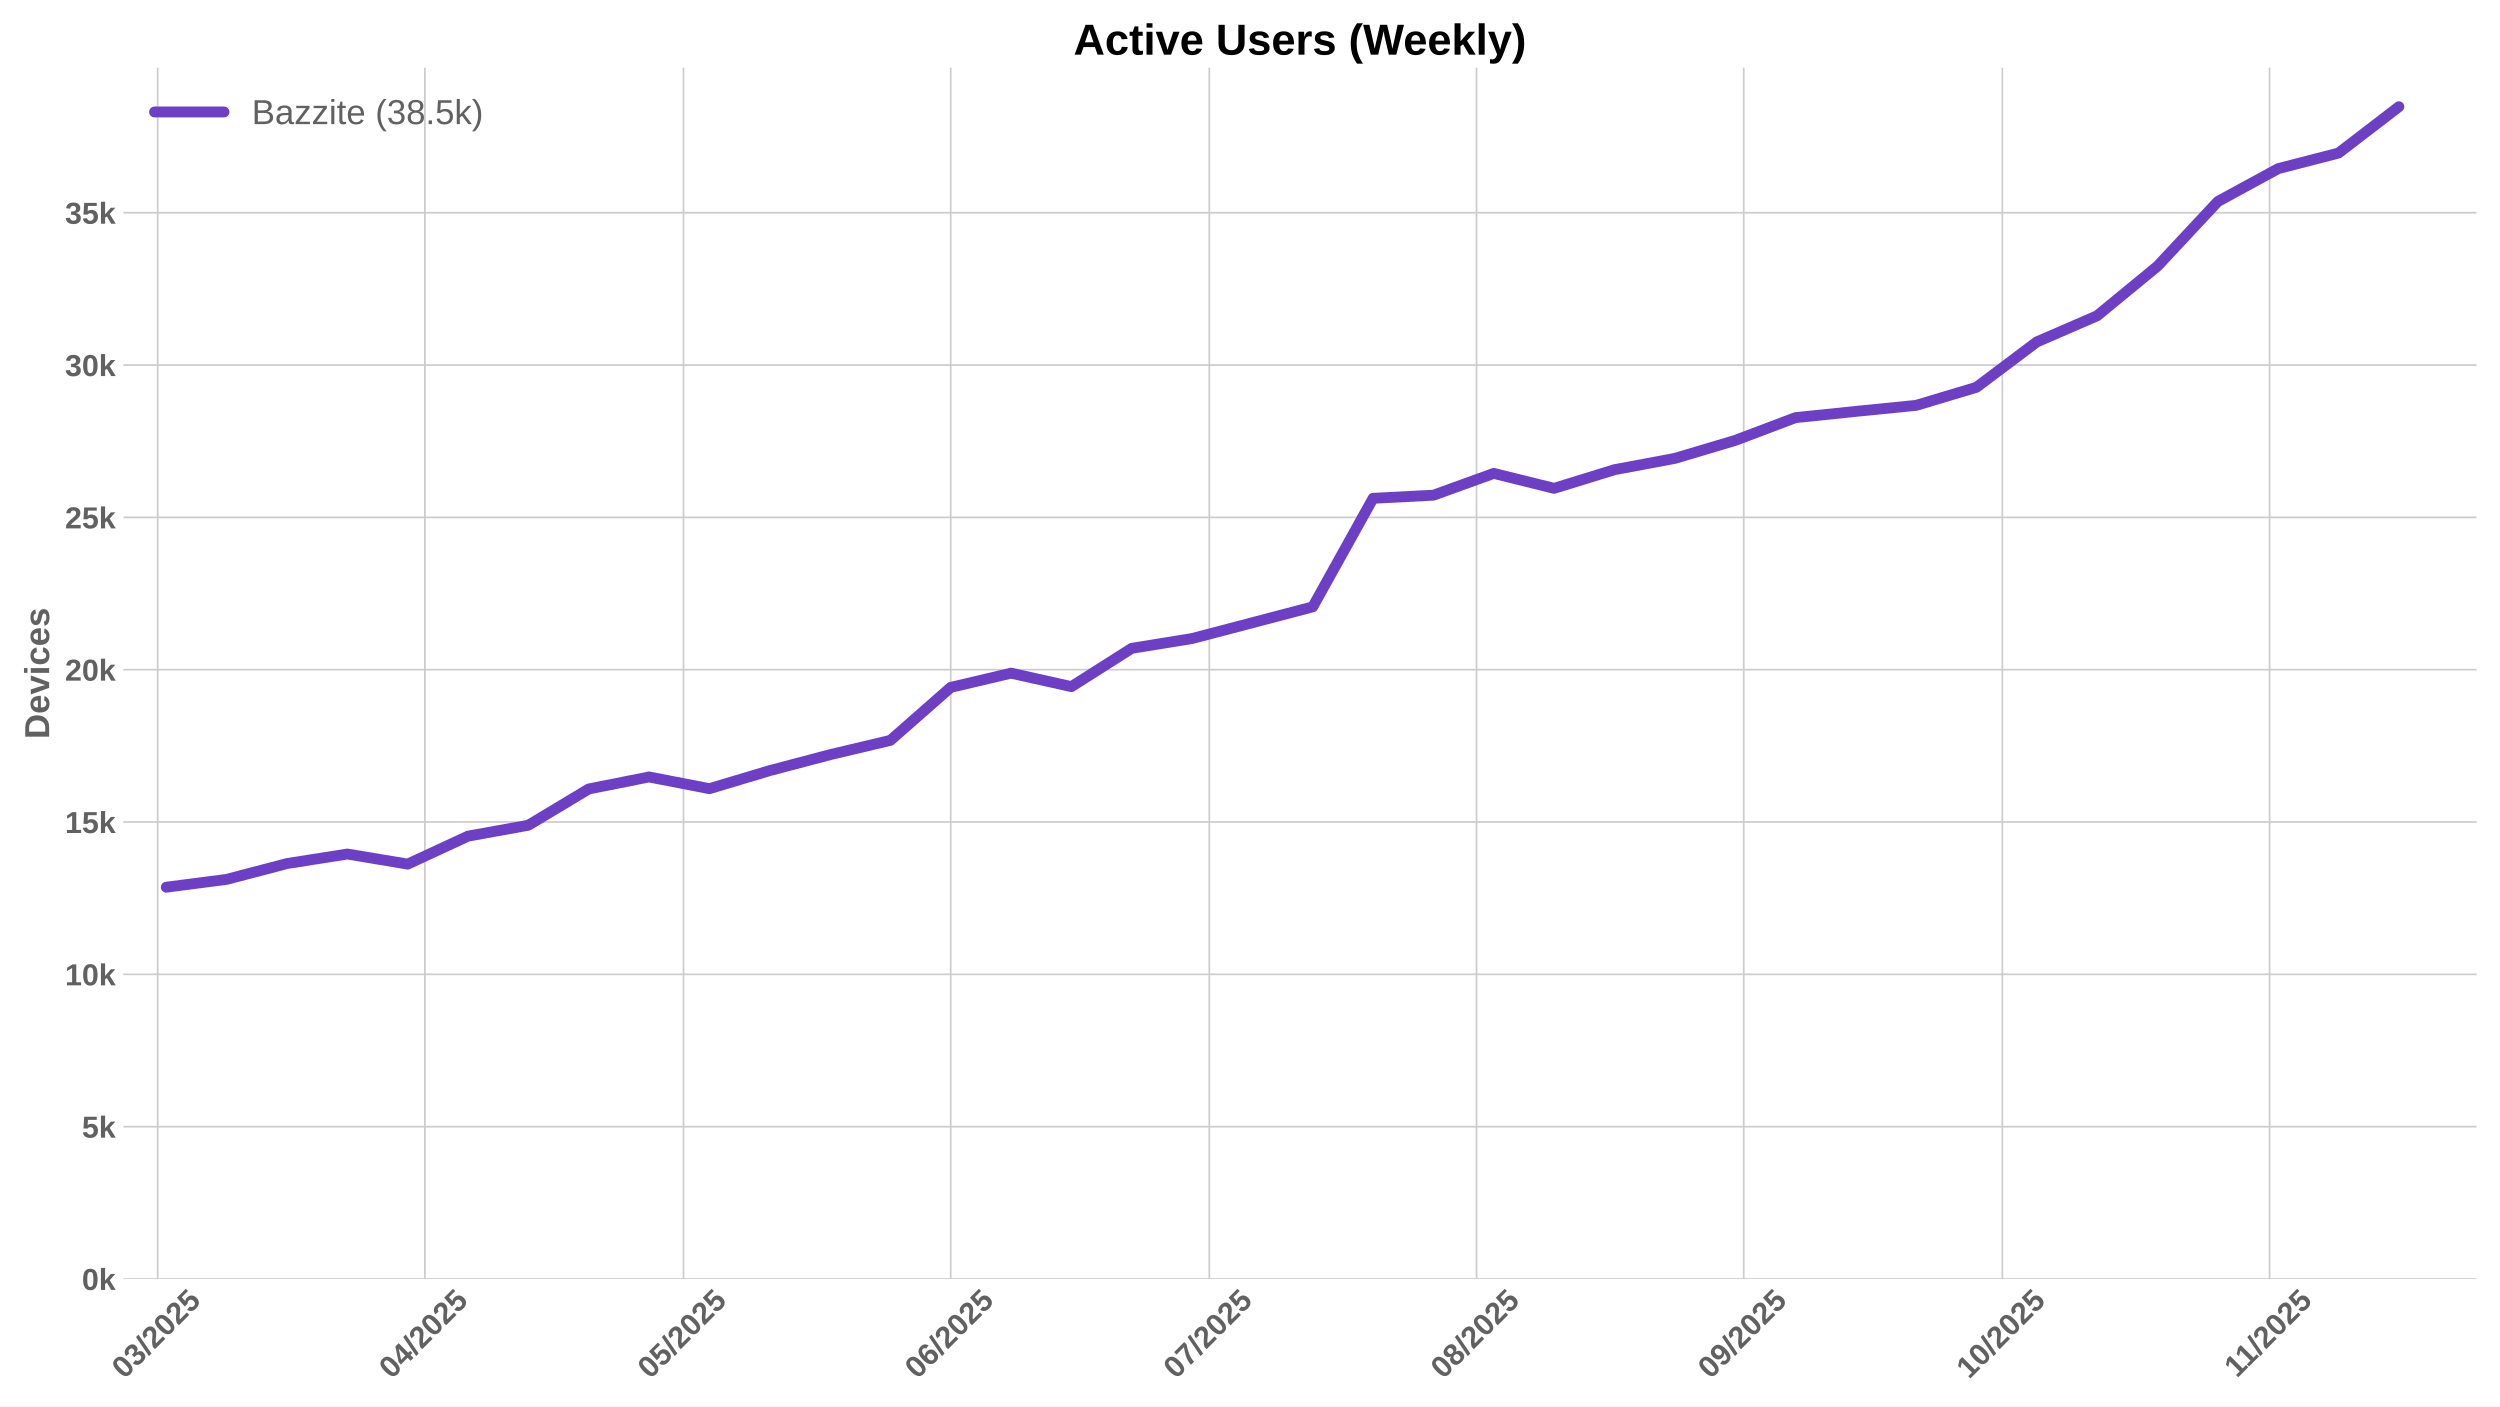
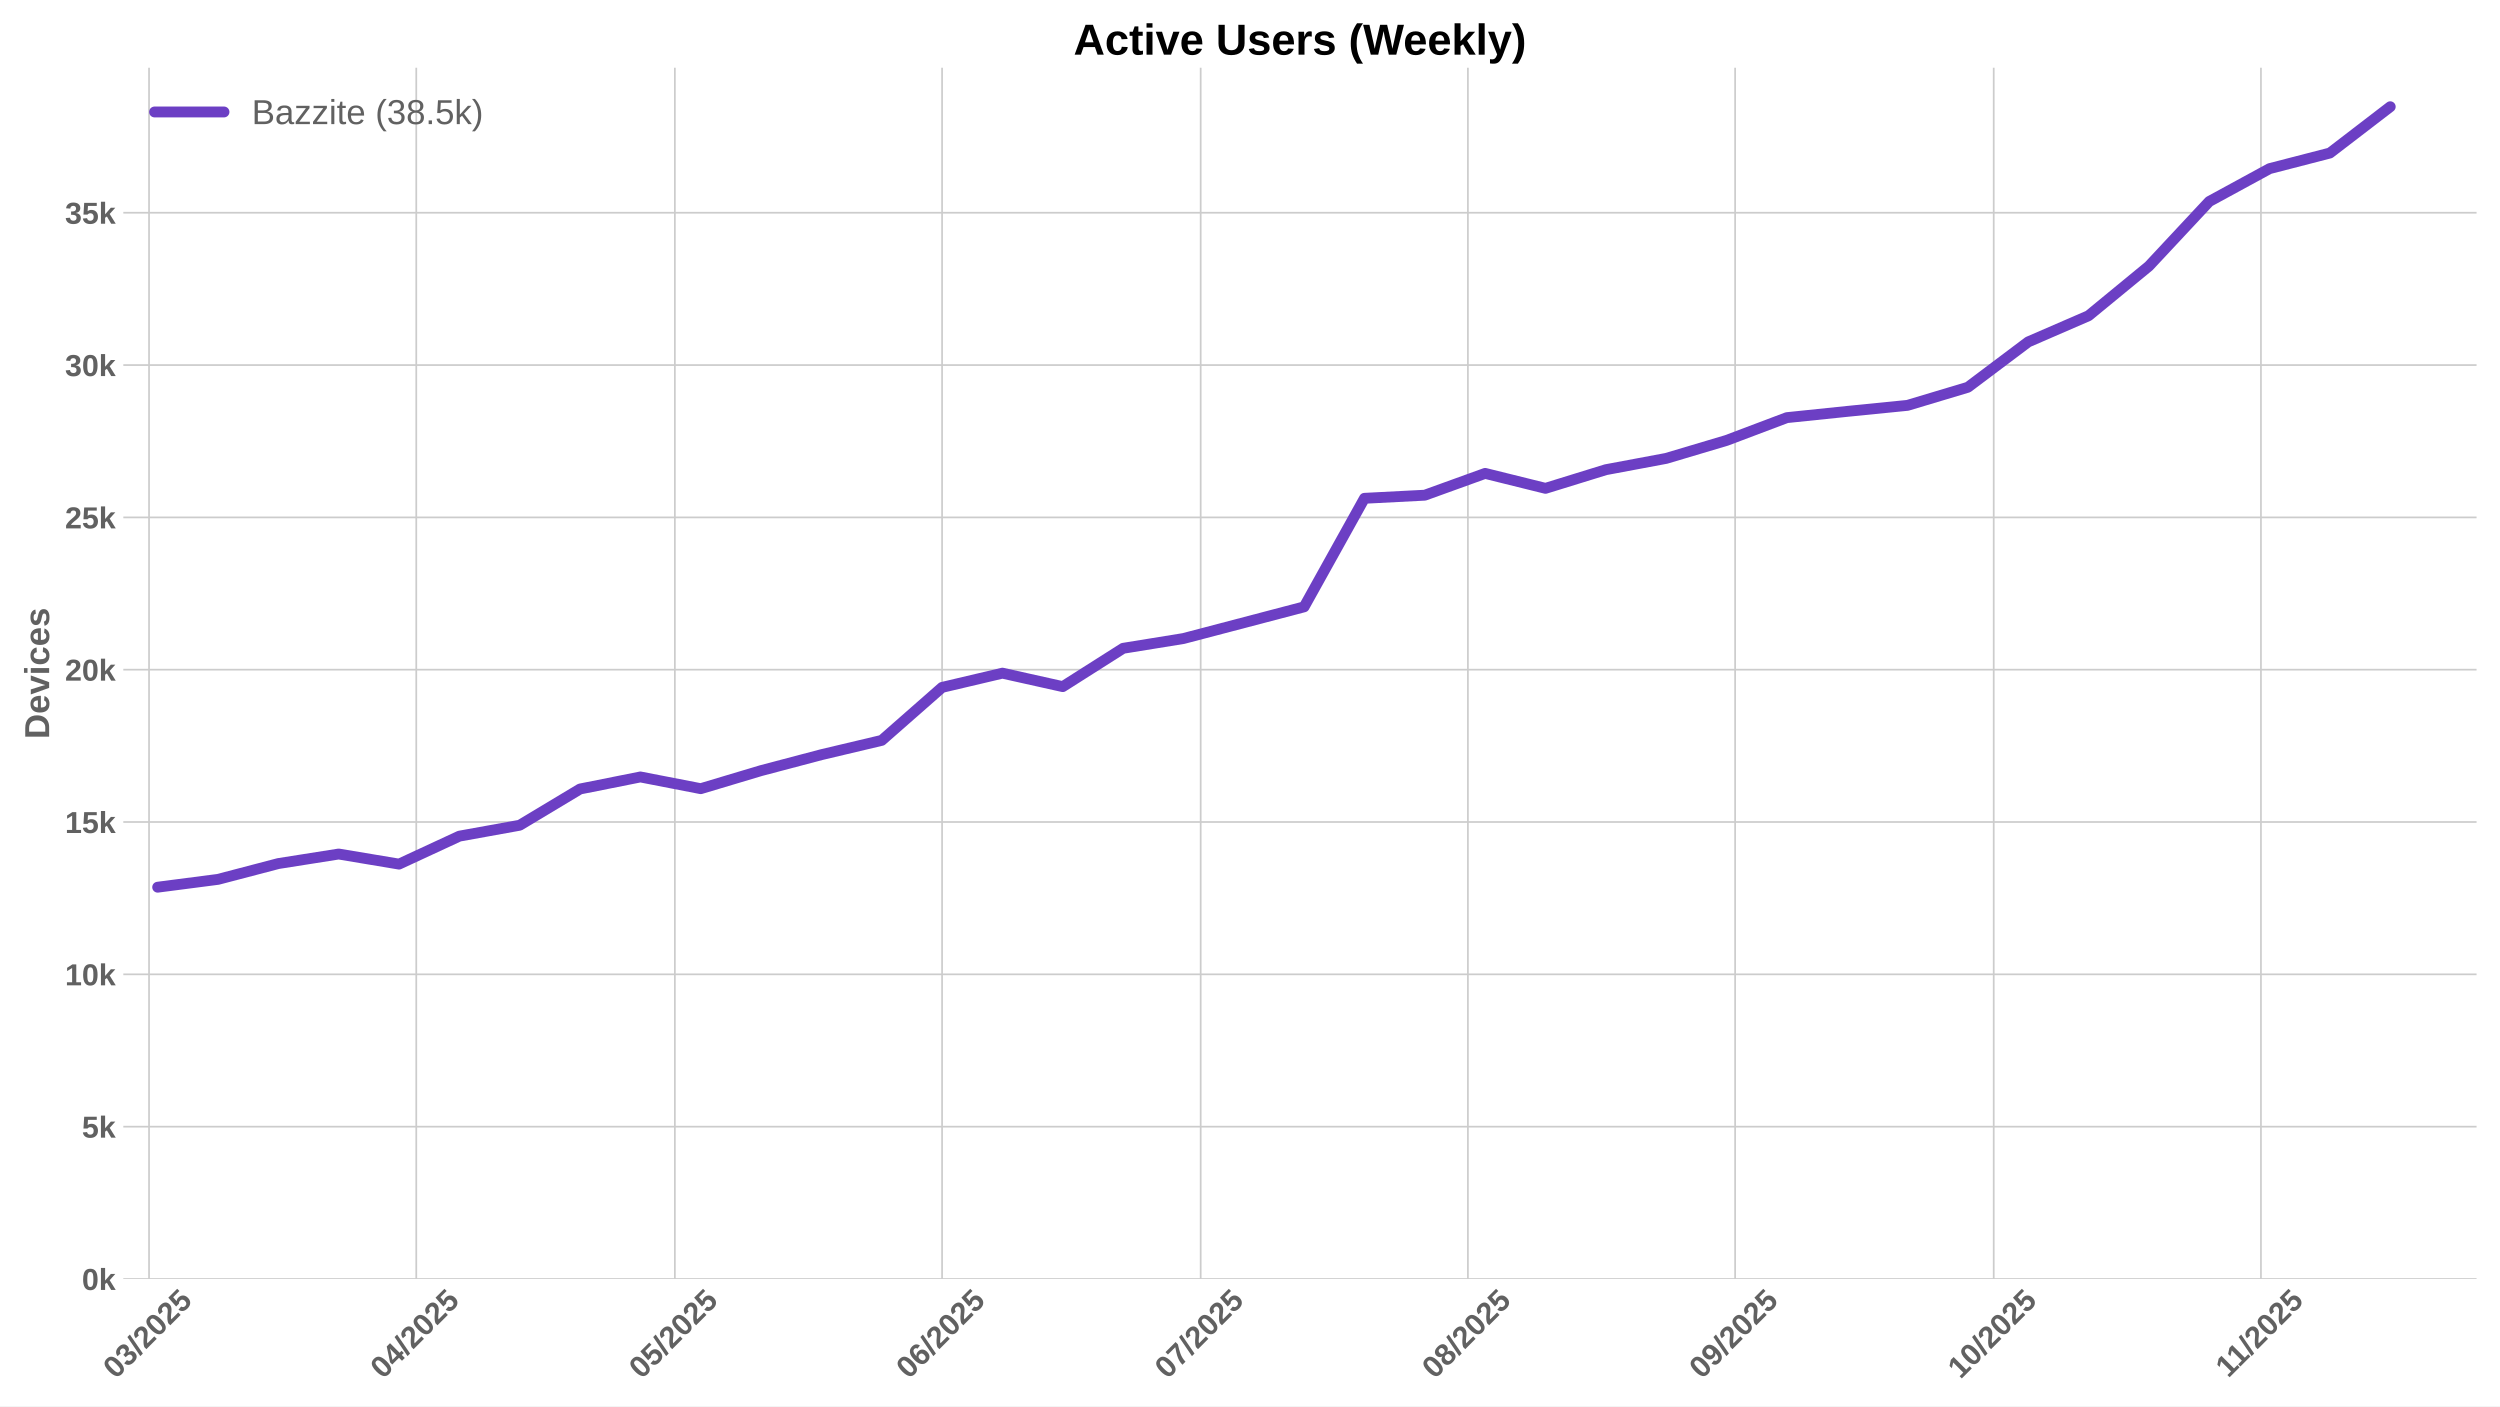
<svg xmlns="http://www.w3.org/2000/svg" xmlns:xlink="http://www.w3.org/1999/xlink" width="1152pt" height="648pt" viewBox="0 0 1152 648" version="1.1">
  <defs>
    <style type="text/css">*{stroke-linejoin: round; stroke-linecap: butt}</style>
  </defs>
  <g id="figure_1">
    <g id="patch_1">
      <path d="M 0 648  L 1152 648  L 1152 0  L 0 0  z " style="fill: #ffffff" />
    </g>
    <g id="axes_1">
      <g id="patch_2">
        <path d="M 56.82 589.343  L 1141.2 589.343  L 1141.2 31.2  L 56.82 31.2  z " style="fill: #ffffff" />
      </g>
      <g id="matplotlib.axis_1">
        <g id="xtick_1">
          <g id="line2d_1">
-             <path d="M 72.655 589.343  L 72.655 31.2  " clip-path="url(#pc79df0e6e6)" style="fill: none; stroke: #cccccc; stroke-width: 0.8; stroke-linecap: round" />
+             <path d="M 68.679 589.343  L 68.679 31.2  " clip-path="url(#pa30b8311ef)" style="fill: none; stroke: #cccccc; stroke-width: 0.8; stroke-linecap: round" />
          </g>
          <g id="line2d_2" />
          <g id="text_1">
-             <g style="fill: #616161" transform="translate(57.3246 635.7977) rotate(-45) scale(0.14 -0.14)">
+             <g style="fill: #616161" transform="translate(53.34872 635.7977) rotate(-45) scale(0.14 -0.14)">
              <defs>
                <path id="LiberationSans-Bold-30" d="M 3297 2203  Q 3297 1088 2914 512  Q 2531 -63 1766 -63  Q 253 -63 253 2203  Q 253 2994 418 3494  Q 584 3994 915 4231  Q 1247 4469 1791 4469  Q 2572 4469 2934 3903  Q 3297 3338 3297 2203  z M 2416 2203  Q 2416 2813 2356 3150  Q 2297 3488 2165 3634  Q 2034 3781 1784 3781  Q 1519 3781 1383 3632  Q 1247 3484 1189 3148  Q 1131 2813 1131 2203  Q 1131 1600 1192 1261  Q 1253 922 1386 775  Q 1519 628 1772 628  Q 2022 628 2158 783  Q 2294 938 2355 1278  Q 2416 1619 2416 2203  z " transform="scale(0.015625)" />
                <path id="LiberationSans-Bold-33" d="M 3328 1222  Q 3328 603 2922 265  Q 2516 -72 1766 -72  Q 1056 -72 637 254  Q 219 581 147 1197  L 1041 1275  Q 1125 641 1763 641  Q 2078 641 2253 797  Q 2428 953 2428 1275  Q 2428 1569 2215 1725  Q 2003 1881 1584 1881  L 1278 1881  L 1278 2591  L 1566 2591  Q 1944 2591 2134 2745  Q 2325 2900 2325 3188  Q 2325 3459 2173 3614  Q 2022 3769 1731 3769  Q 1459 3769 1292 3619  Q 1125 3469 1100 3194  L 222 3256  Q 291 3825 694 4147  Q 1097 4469 1747 4469  Q 2438 4469 2827 4158  Q 3216 3847 3216 3297  Q 3216 2884 2973 2618  Q 2731 2353 2275 2266  L 2275 2253  Q 2781 2194 3054 1920  Q 3328 1647 3328 1222  z " transform="scale(0.015625)" />
                <path id="LiberationSans-Bold-2f" d="M 63 -128  L 972 4638  L 1716 4638  L 822 -128  L 63 -128  z " transform="scale(0.015625)" />
                <path id="LiberationSans-Bold-32" d="M 222 0  L 222 609  Q 394 988 711 1347  Q 1028 1706 1509 2097  Q 1972 2472 2158 2715  Q 2344 2959 2344 3194  Q 2344 3769 1766 3769  Q 1484 3769 1336 3617  Q 1188 3466 1144 3163  L 259 3213  Q 334 3825 717 4147  Q 1100 4469 1759 4469  Q 2472 4469 2853 4144  Q 3234 3819 3234 3231  Q 3234 2922 3112 2672  Q 2991 2422 2800 2211  Q 2609 2000 2376 1815  Q 2144 1631 1925 1456  Q 1706 1281 1526 1103  Q 1347 925 1259 722  L 3303 722  L 3303 0  L 222 0  z " transform="scale(0.015625)" />
                <path id="LiberationSans-Bold-35" d="M 3381 1466  Q 3381 766 2945 351  Q 2509 -63 1750 -63  Q 1088 -63 689 235  Q 291 534 197 1100  L 1075 1172  Q 1144 891 1319 762  Q 1494 634 1759 634  Q 2088 634 2283 843  Q 2478 1053 2478 1447  Q 2478 1794 2293 2001  Q 2109 2209 1778 2209  Q 1413 2209 1181 1925  L 325 1925  L 478 4403  L 3125 4403  L 3125 3750  L 1275 3750  L 1203 2638  Q 1522 2919 2000 2919  Q 2628 2919 3004 2528  Q 3381 2138 3381 1466  z " transform="scale(0.015625)" />
              </defs>
              <use xlink:href="#LiberationSans-Bold-30" />
              <use xlink:href="#LiberationSans-Bold-33" transform="translate(55.61523 0)" />
              <use xlink:href="#LiberationSans-Bold-2f" transform="translate(111.2305 0)" />
              <use xlink:href="#LiberationSans-Bold-32" transform="translate(139.0137 0)" />
              <use xlink:href="#LiberationSans-Bold-30" transform="translate(194.6289 0)" />
              <use xlink:href="#LiberationSans-Bold-32" transform="translate(250.2441 0)" />
              <use xlink:href="#LiberationSans-Bold-35" transform="translate(305.8594 0)" />
            </g>
          </g>
        </g>
        <g id="xtick_2">
          <g id="line2d_3">
-             <path d="M 195.79 589.343  L 195.79 31.2  " clip-path="url(#pc79df0e6e6)" style="fill: none; stroke: #cccccc; stroke-width: 0.8; stroke-linecap: round" />
+             <path d="M 191.814 589.343  L 191.814 31.2  " clip-path="url(#pa30b8311ef)" style="fill: none; stroke: #cccccc; stroke-width: 0.8; stroke-linecap: round" />
          </g>
          <g id="line2d_4" />
          <g id="text_2">
-             <g style="fill: #616161" transform="translate(180.4593 635.7977) rotate(-45) scale(0.14 -0.14)">
+             <g style="fill: #616161" transform="translate(176.4834 635.7977) rotate(-45) scale(0.14 -0.14)">
              <defs>
                <path id="LiberationSans-Bold-34" d="M 2938 897  L 2938 0  L 2100 0  L 2100 897  L 97 897  L 97 1556  L 1956 4403  L 2938 4403  L 2938 1550  L 3525 1550  L 3525 897  L 2938 897  z M 2100 2991  Q 2100 3159 2111 3356  Q 2122 3553 2128 3609  Q 2047 3434 1834 3103  L 813 1550  L 2100 1550  L 2100 2991  z " transform="scale(0.015625)" />
              </defs>
              <use xlink:href="#LiberationSans-Bold-30" />
              <use xlink:href="#LiberationSans-Bold-34" transform="translate(55.61523 0)" />
              <use xlink:href="#LiberationSans-Bold-2f" transform="translate(111.2305 0)" />
              <use xlink:href="#LiberationSans-Bold-32" transform="translate(139.0137 0)" />
              <use xlink:href="#LiberationSans-Bold-30" transform="translate(194.6289 0)" />
              <use xlink:href="#LiberationSans-Bold-32" transform="translate(250.2441 0)" />
              <use xlink:href="#LiberationSans-Bold-35" transform="translate(305.8594 0)" />
            </g>
          </g>
        </g>
        <g id="xtick_3">
          <g id="line2d_5">
-             <path d="M 314.952 589.343  L 314.952 31.2  " clip-path="url(#pc79df0e6e6)" style="fill: none; stroke: #cccccc; stroke-width: 0.8; stroke-linecap: round" />
+             <path d="M 310.976 589.343  L 310.976 31.2  " clip-path="url(#pa30b8311ef)" style="fill: none; stroke: #cccccc; stroke-width: 0.8; stroke-linecap: round" />
          </g>
          <g id="line2d_6" />
          <g id="text_3">
-             <g style="fill: #616161" transform="translate(299.622 635.7977) rotate(-45) scale(0.14 -0.14)">
+             <g style="fill: #616161" transform="translate(295.6461 635.7977) rotate(-45) scale(0.14 -0.14)">
              <use xlink:href="#LiberationSans-Bold-30" />
              <use xlink:href="#LiberationSans-Bold-35" transform="translate(55.61523 0)" />
              <use xlink:href="#LiberationSans-Bold-2f" transform="translate(111.2305 0)" />
              <use xlink:href="#LiberationSans-Bold-32" transform="translate(139.0137 0)" />
              <use xlink:href="#LiberationSans-Bold-30" transform="translate(194.6289 0)" />
              <use xlink:href="#LiberationSans-Bold-32" transform="translate(250.2441 0)" />
              <use xlink:href="#LiberationSans-Bold-35" transform="translate(305.8594 0)" />
            </g>
          </g>
        </g>
        <g id="xtick_4">
          <g id="line2d_7">
-             <path d="M 438.087 589.343  L 438.087 31.2  " clip-path="url(#pc79df0e6e6)" style="fill: none; stroke: #cccccc; stroke-width: 0.8; stroke-linecap: round" />
+             <path d="M 434.111 589.343  L 434.111 31.2  " clip-path="url(#pa30b8311ef)" style="fill: none; stroke: #cccccc; stroke-width: 0.8; stroke-linecap: round" />
          </g>
          <g id="line2d_8" />
          <g id="text_4">
-             <g style="fill: #616161" transform="translate(422.7567 635.7977) rotate(-45) scale(0.14 -0.14)">
+             <g style="fill: #616161" transform="translate(418.7808 635.7977) rotate(-45) scale(0.14 -0.14)">
              <defs>
                <path id="LiberationSans-Bold-36" d="M 3328 1441  Q 3328 738 2934 337  Q 2541 -63 1847 -63  Q 1069 -63 651 482  Q 234 1028 234 2100  Q 234 3278 657 3873  Q 1081 4469 1869 4469  Q 2428 4469 2751 4222  Q 3075 3975 3209 3456  L 2381 3341  Q 2263 3775 1850 3775  Q 1497 3775 1295 3422  Q 1094 3069 1094 2350  Q 1234 2584 1484 2709  Q 1734 2834 2050 2834  Q 2641 2834 2984 2459  Q 3328 2084 3328 1441  z M 2447 1416  Q 2447 1791 2273 1989  Q 2100 2188 1797 2188  Q 1506 2188 1331 2002  Q 1156 1816 1156 1509  Q 1156 1125 1339 873  Q 1522 622 1819 622  Q 2116 622 2281 833  Q 2447 1044 2447 1416  z " transform="scale(0.015625)" />
              </defs>
              <use xlink:href="#LiberationSans-Bold-30" />
              <use xlink:href="#LiberationSans-Bold-36" transform="translate(55.61523 0)" />
              <use xlink:href="#LiberationSans-Bold-2f" transform="translate(111.2305 0)" />
              <use xlink:href="#LiberationSans-Bold-32" transform="translate(139.0137 0)" />
              <use xlink:href="#LiberationSans-Bold-30" transform="translate(194.6289 0)" />
              <use xlink:href="#LiberationSans-Bold-32" transform="translate(250.2441 0)" />
              <use xlink:href="#LiberationSans-Bold-35" transform="translate(305.8594 0)" />
            </g>
          </g>
        </g>
        <g id="xtick_5">
          <g id="line2d_9">
-             <path d="M 557.25 589.343  L 557.25 31.2  " clip-path="url(#pc79df0e6e6)" style="fill: none; stroke: #cccccc; stroke-width: 0.8; stroke-linecap: round" />
+             <path d="M 553.274 589.343  L 553.274 31.2  " clip-path="url(#pa30b8311ef)" style="fill: none; stroke: #cccccc; stroke-width: 0.8; stroke-linecap: round" />
          </g>
          <g id="line2d_10" />
          <g id="text_5">
-             <g style="fill: #616161" transform="translate(541.9193 635.7977) rotate(-45) scale(0.14 -0.14)">
+             <g style="fill: #616161" transform="translate(537.9434 635.7977) rotate(-45) scale(0.14 -0.14)">
              <defs>
                <path id="LiberationSans-Bold-37" d="M 3278 3706  Q 2981 3238 2717 2797  Q 2453 2356 2256 1911  Q 2059 1466 1945 995  Q 1831 525 1831 0  L 916 0  Q 916 550 1059 1064  Q 1203 1578 1475 2111  Q 1747 2644 2463 3681  L 275 3681  L 275 4403  L 3278 4403  L 3278 3706  z " transform="scale(0.015625)" />
              </defs>
              <use xlink:href="#LiberationSans-Bold-30" />
              <use xlink:href="#LiberationSans-Bold-37" transform="translate(55.61523 0)" />
              <use xlink:href="#LiberationSans-Bold-2f" transform="translate(111.2305 0)" />
              <use xlink:href="#LiberationSans-Bold-32" transform="translate(139.0137 0)" />
              <use xlink:href="#LiberationSans-Bold-30" transform="translate(194.6289 0)" />
              <use xlink:href="#LiberationSans-Bold-32" transform="translate(250.2441 0)" />
              <use xlink:href="#LiberationSans-Bold-35" transform="translate(305.8594 0)" />
            </g>
          </g>
        </g>
        <g id="xtick_6">
          <g id="line2d_11">
-             <path d="M 680.384 589.343  L 680.384 31.2  " clip-path="url(#pc79df0e6e6)" style="fill: none; stroke: #cccccc; stroke-width: 0.8; stroke-linecap: round" />
+             <path d="M 676.408 589.343  L 676.408 31.2  " clip-path="url(#pa30b8311ef)" style="fill: none; stroke: #cccccc; stroke-width: 0.8; stroke-linecap: round" />
          </g>
          <g id="line2d_12" />
          <g id="text_6">
-             <g style="fill: #616161" transform="translate(665.054 635.7977) rotate(-45) scale(0.14 -0.14)">
+             <g style="fill: #616161" transform="translate(661.0782 635.7977) rotate(-45) scale(0.14 -0.14)">
              <defs>
                <path id="LiberationSans-Bold-38" d="M 3363 1241  Q 3363 622 2953 279  Q 2544 -63 1784 -63  Q 1031 -63 617 278  Q 203 619 203 1234  Q 203 1656 447 1945  Q 691 2234 1100 2303  L 1100 2316  Q 744 2394 525 2669  Q 306 2944 306 3303  Q 306 3844 689 4156  Q 1072 4469 1772 4469  Q 2488 4469 2870 4164  Q 3253 3859 3253 3297  Q 3253 2938 3036 2666  Q 2819 2394 2453 2322  L 2453 2309  Q 2878 2241 3120 1961  Q 3363 1681 3363 1241  z M 2350 3250  Q 2350 3563 2206 3708  Q 2063 3853 1772 3853  Q 1203 3853 1203 3250  Q 1203 2619 1778 2619  Q 2066 2619 2208 2766  Q 2350 2913 2350 3250  z M 2453 1313  Q 2453 2003 1766 2003  Q 1447 2003 1276 1822  Q 1106 1641 1106 1300  Q 1106 913 1275 734  Q 1444 556 1791 556  Q 2131 556 2292 734  Q 2453 913 2453 1313  z " transform="scale(0.015625)" />
              </defs>
              <use xlink:href="#LiberationSans-Bold-30" />
              <use xlink:href="#LiberationSans-Bold-38" transform="translate(55.61523 0)" />
              <use xlink:href="#LiberationSans-Bold-2f" transform="translate(111.2305 0)" />
              <use xlink:href="#LiberationSans-Bold-32" transform="translate(139.0137 0)" />
              <use xlink:href="#LiberationSans-Bold-30" transform="translate(194.6289 0)" />
              <use xlink:href="#LiberationSans-Bold-32" transform="translate(250.2441 0)" />
              <use xlink:href="#LiberationSans-Bold-35" transform="translate(305.8594 0)" />
            </g>
          </g>
        </g>
        <g id="xtick_7">
          <g id="line2d_13">
-             <path d="M 803.519 589.343  L 803.519 31.2  " clip-path="url(#pc79df0e6e6)" style="fill: none; stroke: #cccccc; stroke-width: 0.8; stroke-linecap: round" />
+             <path d="M 799.543 589.343  L 799.543 31.2  " clip-path="url(#pa30b8311ef)" style="fill: none; stroke: #cccccc; stroke-width: 0.8; stroke-linecap: round" />
          </g>
          <g id="line2d_14" />
          <g id="text_7">
-             <g style="fill: #616161" transform="translate(788.1888 635.7977) rotate(-45) scale(0.14 -0.14)">
+             <g style="fill: #616161" transform="translate(784.2129 635.7977) rotate(-45) scale(0.14 -0.14)">
              <defs>
                <path id="LiberationSans-Bold-39" d="M 3322 2272  Q 3322 1100 2894 518  Q 2466 -63 1678 -63  Q 1097 -63 767 185  Q 438 434 300 972  L 1125 1088  Q 1247 628 1688 628  Q 2056 628 2254 981  Q 2453 1334 2459 2028  Q 2341 1794 2070 1661  Q 1800 1528 1488 1528  Q 906 1528 564 1923  Q 222 2319 222 2994  Q 222 3688 623 4078  Q 1025 4469 1759 4469  Q 2550 4469 2936 3920  Q 3322 3372 3322 2272  z M 2394 2888  Q 2394 3297 2214 3539  Q 2034 3781 1738 3781  Q 1447 3781 1280 3570  Q 1113 3359 1113 2988  Q 1113 2622 1278 2401  Q 1444 2181 1741 2181  Q 2022 2181 2208 2373  Q 2394 2566 2394 2888  z " transform="scale(0.015625)" />
              </defs>
              <use xlink:href="#LiberationSans-Bold-30" />
              <use xlink:href="#LiberationSans-Bold-39" transform="translate(55.61523 0)" />
              <use xlink:href="#LiberationSans-Bold-2f" transform="translate(111.2305 0)" />
              <use xlink:href="#LiberationSans-Bold-32" transform="translate(139.0137 0)" />
              <use xlink:href="#LiberationSans-Bold-30" transform="translate(194.6289 0)" />
              <use xlink:href="#LiberationSans-Bold-32" transform="translate(250.2441 0)" />
              <use xlink:href="#LiberationSans-Bold-35" transform="translate(305.8594 0)" />
            </g>
          </g>
        </g>
        <g id="xtick_8">
          <g id="line2d_15">
-             <path d="M 922.682 589.343  L 922.682 31.2  " clip-path="url(#pc79df0e6e6)" style="fill: none; stroke: #cccccc; stroke-width: 0.8; stroke-linecap: round" />
+             <path d="M 918.706 589.343  L 918.706 31.2  " clip-path="url(#pa30b8311ef)" style="fill: none; stroke: #cccccc; stroke-width: 0.8; stroke-linecap: round" />
          </g>
          <g id="line2d_16" />
          <g id="text_8">
-             <g style="fill: #616161" transform="translate(907.3514 635.7977) rotate(-45) scale(0.14 -0.14)">
+             <g style="fill: #616161" transform="translate(903.3755 635.7977) rotate(-45) scale(0.14 -0.14)">
              <defs>
                <path id="LiberationSans-Bold-31" d="M 403 0  L 403 653  L 1494 653  L 1494 3656  L 438 2997  L 438 3688  L 1541 4403  L 2372 4403  L 2372 653  L 3381 653  L 3381 0  L 403 0  z " transform="scale(0.015625)" />
              </defs>
              <use xlink:href="#LiberationSans-Bold-31" />
              <use xlink:href="#LiberationSans-Bold-30" transform="translate(55.61523 0)" />
              <use xlink:href="#LiberationSans-Bold-2f" transform="translate(111.2305 0)" />
              <use xlink:href="#LiberationSans-Bold-32" transform="translate(139.0137 0)" />
              <use xlink:href="#LiberationSans-Bold-30" transform="translate(194.6289 0)" />
              <use xlink:href="#LiberationSans-Bold-32" transform="translate(250.2441 0)" />
              <use xlink:href="#LiberationSans-Bold-35" transform="translate(305.8594 0)" />
            </g>
          </g>
        </g>
        <g id="xtick_9">
          <g id="line2d_17">
-             <path d="M 1045.816 589.343  L 1045.816 31.2  " clip-path="url(#pc79df0e6e6)" style="fill: none; stroke: #cccccc; stroke-width: 0.8; stroke-linecap: round" />
+             <path d="M 1041.841 589.343  L 1041.841 31.2  " clip-path="url(#pa30b8311ef)" style="fill: none; stroke: #cccccc; stroke-width: 0.8; stroke-linecap: round" />
          </g>
          <g id="line2d_18" />
          <g id="text_9">
-             <g style="fill: #616161" transform="translate(1030.758 635.2532) rotate(-45) scale(0.14 -0.14)">
+             <g style="fill: #616161" transform="translate(1026.782 635.2532) rotate(-45) scale(0.14 -0.14)">
              <use xlink:href="#LiberationSans-Bold-31" />
              <use xlink:href="#LiberationSans-Bold-31" transform="translate(50.11523 0)" />
              <use xlink:href="#LiberationSans-Bold-2f" transform="translate(105.7305 0)" />
              <use xlink:href="#LiberationSans-Bold-32" transform="translate(133.5137 0)" />
              <use xlink:href="#LiberationSans-Bold-30" transform="translate(189.1289 0)" />
              <use xlink:href="#LiberationSans-Bold-32" transform="translate(244.7441 0)" />
              <use xlink:href="#LiberationSans-Bold-35" transform="translate(300.3594 0)" />
            </g>
          </g>
        </g>
      </g>
      <g id="matplotlib.axis_2">
        <g id="ytick_1">
          <g id="line2d_19">
-             <path d="M 56.82 589.343  L 1141.2 589.343  " clip-path="url(#pc79df0e6e6)" style="fill: none; stroke: #cccccc; stroke-width: 0.8; stroke-linecap: round" />
+             <path d="M 56.82 589.343  L 1141.2 589.343  " clip-path="url(#pa30b8311ef)" style="fill: none; stroke: #cccccc; stroke-width: 0.8; stroke-linecap: round" />
          </g>
          <g id="line2d_20" />
          <g id="text_10">
            <g style="fill: #616161" transform="translate(37.74938 594.416) scale(0.14 -0.14)">
              <defs>
                <path id="LiberationSans-Bold-6b" d="M 2606 0  L 1703 1531  L 1325 1269  L 1325 0  L 447 0  L 447 4638  L 1325 4638  L 1325 1981  L 2531 3381  L 3475 3381  L 2288 2063  L 3566 0  L 2606 0  z " transform="scale(0.015625)" />
              </defs>
              <use xlink:href="#LiberationSans-Bold-30" />
              <use xlink:href="#LiberationSans-Bold-6b" transform="translate(55.61523 0)" />
            </g>
          </g>
        </g>
        <g id="ytick_2">
          <g id="line2d_21">
-             <path d="M 56.82 519.156  L 1141.2 519.156  " clip-path="url(#pc79df0e6e6)" style="fill: none; stroke: #cccccc; stroke-width: 0.8; stroke-linecap: round" />
+             <path d="M 56.82 519.156  L 1141.2 519.156  " clip-path="url(#pa30b8311ef)" style="fill: none; stroke: #cccccc; stroke-width: 0.8; stroke-linecap: round" />
          </g>
          <g id="line2d_22" />
          <g id="text_11">
            <g style="fill: #616161" transform="translate(37.74938 524.2287) scale(0.14 -0.14)">
              <use xlink:href="#LiberationSans-Bold-35" />
              <use xlink:href="#LiberationSans-Bold-6b" transform="translate(55.61523 0)" />
            </g>
          </g>
        </g>
        <g id="ytick_3">
          <g id="line2d_23">
-             <path d="M 56.82 448.969  L 1141.2 448.969  " clip-path="url(#pc79df0e6e6)" style="fill: none; stroke: #cccccc; stroke-width: 0.8; stroke-linecap: round" />
+             <path d="M 56.82 448.969  L 1141.2 448.969  " clip-path="url(#pa30b8311ef)" style="fill: none; stroke: #cccccc; stroke-width: 0.8; stroke-linecap: round" />
          </g>
          <g id="line2d_24" />
          <g id="text_12">
            <g style="fill: #616161" transform="translate(29.96406 454.0415) scale(0.14 -0.14)">
              <use xlink:href="#LiberationSans-Bold-31" />
              <use xlink:href="#LiberationSans-Bold-30" transform="translate(55.61523 0)" />
              <use xlink:href="#LiberationSans-Bold-6b" transform="translate(111.2305 0)" />
            </g>
          </g>
        </g>
        <g id="ytick_4">
          <g id="line2d_25">
-             <path d="M 56.82 378.781  L 1141.2 378.781  " clip-path="url(#pc79df0e6e6)" style="fill: none; stroke: #cccccc; stroke-width: 0.8; stroke-linecap: round" />
+             <path d="M 56.82 378.781  L 1141.2 378.781  " clip-path="url(#pa30b8311ef)" style="fill: none; stroke: #cccccc; stroke-width: 0.8; stroke-linecap: round" />
          </g>
          <g id="line2d_26" />
          <g id="text_13">
            <g style="fill: #616161" transform="translate(29.96406 383.8542) scale(0.14 -0.14)">
              <use xlink:href="#LiberationSans-Bold-31" />
              <use xlink:href="#LiberationSans-Bold-35" transform="translate(55.61523 0)" />
              <use xlink:href="#LiberationSans-Bold-6b" transform="translate(111.2305 0)" />
            </g>
          </g>
        </g>
        <g id="ytick_5">
          <g id="line2d_27">
-             <path d="M 56.82 308.594  L 1141.2 308.594  " clip-path="url(#pc79df0e6e6)" style="fill: none; stroke: #cccccc; stroke-width: 0.8; stroke-linecap: round" />
+             <path d="M 56.82 308.594  L 1141.2 308.594  " clip-path="url(#pa30b8311ef)" style="fill: none; stroke: #cccccc; stroke-width: 0.8; stroke-linecap: round" />
          </g>
          <g id="line2d_28" />
          <g id="text_14">
            <g style="fill: #616161" transform="translate(29.96406 313.6669) scale(0.14 -0.14)">
              <use xlink:href="#LiberationSans-Bold-32" />
              <use xlink:href="#LiberationSans-Bold-30" transform="translate(55.61523 0)" />
              <use xlink:href="#LiberationSans-Bold-6b" transform="translate(111.2305 0)" />
            </g>
          </g>
        </g>
        <g id="ytick_6">
          <g id="line2d_29">
-             <path d="M 56.82 238.407  L 1141.2 238.407  " clip-path="url(#pc79df0e6e6)" style="fill: none; stroke: #cccccc; stroke-width: 0.8; stroke-linecap: round" />
+             <path d="M 56.82 238.407  L 1141.2 238.407  " clip-path="url(#pa30b8311ef)" style="fill: none; stroke: #cccccc; stroke-width: 0.8; stroke-linecap: round" />
          </g>
          <g id="line2d_30" />
          <g id="text_15">
            <g style="fill: #616161" transform="translate(29.96406 243.4797) scale(0.14 -0.14)">
              <use xlink:href="#LiberationSans-Bold-32" />
              <use xlink:href="#LiberationSans-Bold-35" transform="translate(55.61523 0)" />
              <use xlink:href="#LiberationSans-Bold-6b" transform="translate(111.2305 0)" />
            </g>
          </g>
        </g>
        <g id="ytick_7">
          <g id="line2d_31">
-             <path d="M 56.82 168.22  L 1141.2 168.22  " clip-path="url(#pc79df0e6e6)" style="fill: none; stroke: #cccccc; stroke-width: 0.8; stroke-linecap: round" />
+             <path d="M 56.82 168.22  L 1141.2 168.22  " clip-path="url(#pa30b8311ef)" style="fill: none; stroke: #cccccc; stroke-width: 0.8; stroke-linecap: round" />
          </g>
          <g id="line2d_32" />
          <g id="text_16">
            <g style="fill: #616161" transform="translate(29.96406 173.2924) scale(0.14 -0.14)">
              <use xlink:href="#LiberationSans-Bold-33" />
              <use xlink:href="#LiberationSans-Bold-30" transform="translate(55.61523 0)" />
              <use xlink:href="#LiberationSans-Bold-6b" transform="translate(111.2305 0)" />
            </g>
          </g>
        </g>
        <g id="ytick_8">
          <g id="line2d_33">
-             <path d="M 56.82 98.032  L 1141.2 98.032  " clip-path="url(#pc79df0e6e6)" style="fill: none; stroke: #cccccc; stroke-width: 0.8; stroke-linecap: round" />
+             <path d="M 56.82 98.032  L 1141.2 98.032  " clip-path="url(#pa30b8311ef)" style="fill: none; stroke: #cccccc; stroke-width: 0.8; stroke-linecap: round" />
          </g>
          <g id="line2d_34" />
          <g id="text_17">
            <g style="fill: #616161" transform="translate(29.96406 103.1051) scale(0.14 -0.14)">
              <use xlink:href="#LiberationSans-Bold-33" />
              <use xlink:href="#LiberationSans-Bold-35" transform="translate(55.61523 0)" />
              <use xlink:href="#LiberationSans-Bold-6b" transform="translate(111.2305 0)" />
            </g>
          </g>
        </g>
        <g id="text_18">
          <g style="fill: #616161" transform="translate(22.64406 340.5153) rotate(-90) scale(0.16 -0.16)">
            <defs>
              <path id="LiberationSans-Bold-44" d="M 4353 2234  Q 4353 1553 4086 1045  Q 3819 538 3330 269  Q 2841 0 2209 0  L 428 0  L 428 4403  L 2022 4403  Q 3134 4403 3743 3842  Q 4353 3281 4353 2234  z M 3425 2234  Q 3425 2944 3056 3317  Q 2688 3691 2003 3691  L 1350 3691  L 1350 713  L 2131 713  Q 2725 713 3075 1122  Q 3425 1531 3425 2234  z " transform="scale(0.015625)" />
              <path id="LiberationSans-Bold-65" d="M 1831 -63  Q 1069 -63 659 389  Q 250 841 250 1706  Q 250 2544 665 2994  Q 1081 3444 1844 3444  Q 2572 3444 2956 2961  Q 3341 2478 3341 1547  L 3341 1522  L 1172 1522  Q 1172 1028 1355 776  Q 1538 525 1875 525  Q 2341 525 2463 928  L 3291 856  Q 2931 -63 1831 -63  z M 1831 2891  Q 1522 2891 1355 2675  Q 1188 2459 1178 2072  L 2491 2072  Q 2466 2481 2294 2686  Q 2122 2891 1831 2891  z " transform="scale(0.015625)" />
              <path id="LiberationSans-Bold-76" d="M 2284 0  L 1234 0  L 25 3381  L 953 3381  L 1544 1491  Q 1591 1334 1766 709  Q 1797 838 1894 1159  Q 1991 1481 2613 3381  L 3531 3381  L 2284 0  z " transform="scale(0.015625)" />
              <path id="LiberationSans-Bold-69" d="M 447 3991  L 447 4638  L 1325 4638  L 1325 3991  L 447 3991  z M 447 0  L 447 3381  L 1325 3381  L 1325 0  L 447 0  z " transform="scale(0.015625)" />
              <path id="LiberationSans-Bold-63" d="M 1856 -63  Q 1088 -63 669 395  Q 250 853 250 1672  Q 250 2509 672 2976  Q 1094 3444 1869 3444  Q 2466 3444 2856 3144  Q 3247 2844 3347 2316  L 2463 2272  Q 2425 2531 2275 2686  Q 2125 2841 1850 2841  Q 1172 2841 1172 1706  Q 1172 538 1863 538  Q 2113 538 2281 695  Q 2450 853 2491 1166  L 3372 1125  Q 3325 778 3123 506  Q 2922 234 2594 85  Q 2266 -63 1856 -63  z " transform="scale(0.015625)" />
              <path id="LiberationSans-Bold-73" d="M 3297 988  Q 3297 497 2895 217  Q 2494 -63 1784 -63  Q 1088 -63 717 157  Q 347 378 225 844  L 997 959  Q 1063 719 1223 619  Q 1384 519 1784 519  Q 2153 519 2322 612  Q 2491 706 2491 906  Q 2491 1069 2355 1164  Q 2219 1259 1894 1325  Q 1150 1472 890 1598  Q 631 1725 495 1926  Q 359 2128 359 2422  Q 359 2906 732 3176  Q 1106 3447 1791 3447  Q 2394 3447 2761 3212  Q 3128 2978 3219 2534  L 2441 2453  Q 2403 2659 2256 2761  Q 2109 2863 1791 2863  Q 1478 2863 1322 2783  Q 1166 2703 1166 2516  Q 1166 2369 1286 2283  Q 1406 2197 1691 2141  Q 2088 2059 2395 1973  Q 2703 1888 2889 1769  Q 3075 1650 3186 1464  Q 3297 1278 3297 988  z " transform="scale(0.015625)" />
            </defs>
            <use xlink:href="#LiberationSans-Bold-44" />
            <use xlink:href="#LiberationSans-Bold-65" transform="translate(72.2168 0)" />
            <use xlink:href="#LiberationSans-Bold-76" transform="translate(127.832 0)" />
            <use xlink:href="#LiberationSans-Bold-69" transform="translate(183.4473 0)" />
            <use xlink:href="#LiberationSans-Bold-63" transform="translate(211.2305 0)" />
            <use xlink:href="#LiberationSans-Bold-65" transform="translate(266.8457 0)" />
            <use xlink:href="#LiberationSans-Bold-73" transform="translate(322.4609 0)" />
          </g>
        </g>
      </g>
      <g id="line2d_35">
-         <path d="M 76.627 408.822  L 104.432 405.214  L 132.236 397.928  L 160.041 393.535  L 187.845 398.181  L 215.65 385.295  L 243.455 380.269  L 271.259 363.565  L 299.064 358.02  L 326.869 363.424  L 354.673 355.1  L 382.478 347.759  L 410.282 341.161  L 438.087 316.75  L 465.892 310.194  L 493.696 316.399  L 521.501 298.74  L 549.305 294.234  L 604.915 279.635  L 632.719 229.619  L 660.524 228.188  L 688.329 218.137  L 716.133 225.029  L 743.938 216.438  L 771.742 211.23  L 799.547 202.948  L 827.352 192.448  L 855.156 189.571  L 882.961 186.791  L 910.765 178.453  L 938.57 157.551  L 966.375 145.493  L 994.179 122.64  L 1021.984 92.852  L 1049.789 77.706  L 1077.593 70.519  L 1105.398 49.182  " clip-path="url(#pc79df0e6e6)" style="fill: none; stroke: #6c3fc4; stroke-width: 5; stroke-linecap: round" />
+         <path d="M 72.651 408.822  L 100.456 405.214  L 128.26 397.928  L 156.065 393.535  L 183.87 398.181  L 211.674 385.295  L 239.479 380.269  L 267.283 363.565  L 295.088 358.02  L 322.893 363.424  L 350.697 355.1  L 378.502 347.759  L 406.306 341.161  L 434.111 316.75  L 461.916 310.194  L 489.72 316.399  L 517.525 298.74  L 545.33 294.234  L 600.939 279.635  L 628.743 229.619  L 656.548 228.188  L 684.353 218.137  L 712.157 225.029  L 739.962 216.438  L 767.766 211.23  L 795.571 202.948  L 823.376 192.448  L 851.18 189.571  L 878.985 186.791  L 906.79 178.453  L 934.594 157.551  L 962.399 145.493  L 990.203 122.64  L 1018.008 92.852  L 1045.813 77.706  L 1073.617 70.519  L 1101.422 49.182  " clip-path="url(#pa30b8311ef)" style="fill: none; stroke: #6c3fc4; stroke-width: 5; stroke-linecap: round" />
      </g>
      <g id="patch_3">
        <path d="M 56.82 589.343  L 56.82 31.2  " style="fill: none" />
      </g>
      <g id="patch_4">
        <path d="M 1141.2 589.343  L 1141.2 31.2  " style="fill: none" />
      </g>
      <g id="patch_5">
        <path d="M 56.82 589.343  L 1141.2 589.343  " style="fill: none" />
      </g>
      <g id="patch_6">
        <path d="M 56.82 31.2  L 1141.2 31.2  " style="fill: none" />
      </g>
      <g id="text_19">
        <g transform="translate(494.6991 25.2) scale(0.2 -0.2)">
          <defs>
            <path id="LiberationSans-Bold-41" d="M 3541 0  L 3150 1125  L 1472 1125  L 1081 0  L 159 0  L 1766 4403  L 2853 4403  L 4453 0  L 3541 0  z M 2309 3725  L 2291 3656  Q 2259 3544 2215 3400  Q 2172 3256 1678 1819  L 2944 1819  L 2509 3084  L 2375 3509  L 2309 3725  z " transform="scale(0.015625)" />
            <path id="LiberationSans-Bold-74" d="M 1313 -56  Q 925 -56 715 155  Q 506 366 506 794  L 506 2788  L 78 2788  L 78 3381  L 550 3381  L 825 4175  L 1375 4175  L 1375 3381  L 2016 3381  L 2016 2788  L 1375 2788  L 1375 1031  Q 1375 784 1469 667  Q 1563 550 1759 550  Q 1863 550 2053 594  L 2053 50  Q 1728 -56 1313 -56  z " transform="scale(0.015625)" />
            <path id="LiberationSans-Bold-20" transform="scale(0.015625)" />
            <path id="LiberationSans-Bold-55" d="M 2259 -63  Q 1350 -63 867 381  Q 384 825 384 1650  L 384 4403  L 1306 4403  L 1306 1722  Q 1306 1200 1554 929  Q 1803 659 2284 659  Q 2778 659 3043 942  Q 3309 1225 3309 1753  L 3309 4403  L 4231 4403  L 4231 1697  Q 4231 859 3714 398  Q 3197 -63 2259 -63  z " transform="scale(0.015625)" />
            <path id="LiberationSans-Bold-72" d="M 447 0  L 447 2588  Q 447 2866 439 3052  Q 431 3238 422 3381  L 1259 3381  Q 1269 3325 1284 3039  Q 1300 2753 1300 2659  L 1313 2659  Q 1441 3016 1541 3161  Q 1641 3306 1778 3376  Q 1916 3447 2122 3447  Q 2291 3447 2394 3400  L 2394 2666  Q 2181 2713 2019 2713  Q 1691 2713 1508 2447  Q 1325 2181 1325 1659  L 1325 0  L 447 0  z " transform="scale(0.015625)" />
            <path id="LiberationSans-Bold-28" d="M 1247 -1328  Q 756 -622 537 81  Q 319 784 319 1659  Q 319 2531 537 3232  Q 756 3934 1247 4638  L 2125 4638  Q 1631 3925 1407 3219  Q 1184 2513 1184 1656  Q 1184 803 1406 101  Q 1628 -600 2125 -1328  L 1247 -1328  z " transform="scale(0.015625)" />
            <path id="LiberationSans-Bold-57" d="M 4897 0  L 3803 0  L 3206 2547  Q 3097 2997 3022 3488  Q 2947 3078 2900 2864  Q 2853 2650 2234 0  L 1141 0  L 6 4403  L 941 4403  L 1578 1559  L 1722 872  Q 1809 1306 1892 1701  Q 1975 2097 2516 4403  L 3547 4403  L 4103 2059  Q 4169 1797 4325 872  L 4403 1234  L 4569 1953  L 5100 4403  L 6034 4403  L 4897 0  z " transform="scale(0.015625)" />
            <path id="LiberationSans-Bold-6c" d="M 447 0  L 447 4638  L 1325 4638  L 1325 0  L 447 0  z " transform="scale(0.015625)" />
            <path id="LiberationSans-Bold-79" d="M 884 -1328  Q 569 -1328 331 -1288  L 331 -663  Q 497 -688 634 -688  Q 822 -688 945 -628  Q 1069 -569 1167 -431  Q 1266 -294 1388 34  L 50 3381  L 978 3381  L 1509 1797  Q 1634 1456 1825 753  L 1903 1050  L 2106 1784  L 2606 3381  L 3525 3381  L 2188 -178  Q 1919 -828 1630 -1078  Q 1341 -1328 884 -1328  z " transform="scale(0.015625)" />
            <path id="LiberationSans-Bold-29" d="M 6 -1328  Q 506 -597 726 101  Q 947 800 947 1656  Q 947 2516 722 3223  Q 497 3931 6 4638  L 884 4638  Q 1378 3928 1595 3225  Q 1813 2522 1813 1659  Q 1813 791 1595 87  Q 1378 -616 884 -1328  L 6 -1328  z " transform="scale(0.015625)" />
          </defs>
          <use xlink:href="#LiberationSans-Bold-41" />
          <use xlink:href="#LiberationSans-Bold-63" transform="translate(72.2168 0)" />
          <use xlink:href="#LiberationSans-Bold-74" transform="translate(127.832 0)" />
          <use xlink:href="#LiberationSans-Bold-69" transform="translate(161.1328 0)" />
          <use xlink:href="#LiberationSans-Bold-76" transform="translate(188.916 0)" />
          <use xlink:href="#LiberationSans-Bold-65" transform="translate(244.5312 0)" />
          <use xlink:href="#LiberationSans-Bold-20" transform="translate(300.1465 0)" />
          <use xlink:href="#LiberationSans-Bold-55" transform="translate(327.9297 0)" />
          <use xlink:href="#LiberationSans-Bold-73" transform="translate(400.1465 0)" />
          <use xlink:href="#LiberationSans-Bold-65" transform="translate(455.7617 0)" />
          <use xlink:href="#LiberationSans-Bold-72" transform="translate(511.377 0)" />
          <use xlink:href="#LiberationSans-Bold-73" transform="translate(550.293 0)" />
          <use xlink:href="#LiberationSans-Bold-20" transform="translate(605.9082 0)" />
          <use xlink:href="#LiberationSans-Bold-28" transform="translate(633.6914 0)" />
          <use xlink:href="#LiberationSans-Bold-57" transform="translate(666.9922 0)" />
          <use xlink:href="#LiberationSans-Bold-65" transform="translate(759.627 0)" />
          <use xlink:href="#LiberationSans-Bold-65" transform="translate(815.2422 0)" />
          <use xlink:href="#LiberationSans-Bold-6b" transform="translate(870.8574 0)" />
          <use xlink:href="#LiberationSans-Bold-6c" transform="translate(926.4727 0)" />
          <use xlink:href="#LiberationSans-Bold-79" transform="translate(954.2559 0)" />
          <use xlink:href="#LiberationSans-Bold-29" transform="translate(1009.871 0)" />
        </g>
      </g>
      <g id="legend_1">
        <g id="line2d_36">
          <path d="M 71.22 51.595  L 87.22 51.595  L 103.22 51.595  " style="fill: none; stroke: #6c3fc4; stroke-width: 5; stroke-linecap: round" />
        </g>
        <g id="text_20">
          <g style="fill: #616161" transform="translate(116.02 57.195) scale(0.16 -0.16)">
            <defs>
              <path id="LiberationSans-42" d="M 3931 1241  Q 3931 653 3503 326  Q 3075 0 2313 0  L 525 0  L 525 4403  L 2125 4403  Q 3675 4403 3675 3334  Q 3675 2944 3456 2678  Q 3238 2413 2838 2322  Q 3363 2259 3647 1970  Q 3931 1681 3931 1241  z M 3075 3263  Q 3075 3619 2831 3772  Q 2588 3925 2125 3925  L 1122 3925  L 1122 2531  L 2125 2531  Q 2603 2531 2839 2711  Q 3075 2891 3075 3263  z M 3328 1288  Q 3328 2066 2234 2066  L 1122 2066  L 1122 478  L 2281 478  Q 2828 478 3078 681  Q 3328 884 3328 1288  z " transform="scale(0.015625)" />
              <path id="LiberationSans-61" d="M 1294 -63  Q 784 -63 528 206  Q 272 475 272 944  Q 272 1469 617 1750  Q 963 2031 1731 2050  L 2491 2063  L 2491 2247  Q 2491 2659 2316 2837  Q 2141 3016 1766 3016  Q 1388 3016 1216 2887  Q 1044 2759 1009 2478  L 422 2531  Q 566 3444 1778 3444  Q 2416 3444 2737 3151  Q 3059 2859 3059 2306  L 3059 850  Q 3059 600 3125 473  Q 3191 347 3375 347  Q 3456 347 3559 369  L 3559 19  Q 3347 -31 3125 -31  Q 2813 -31 2670 133  Q 2528 297 2509 647  L 2491 647  Q 2275 259 1989 98  Q 1703 -63 1294 -63  z M 1422 359  Q 1731 359 1972 500  Q 2213 641 2352 886  Q 2491 1131 2491 1391  L 2491 1669  L 1875 1656  Q 1478 1650 1273 1575  Q 1069 1500 959 1344  Q 850 1188 850 934  Q 850 659 998 509  Q 1147 359 1422 359  z " transform="scale(0.015625)" />
              <path id="LiberationSans-7a" d="M 259 0  L 259 428  L 2150 2947  L 366 2947  L 366 3381  L 2816 3381  L 2816 2953  L 922 434  L 2881 434  L 2881 0  L 259 0  z " transform="scale(0.015625)" />
              <path id="LiberationSans-69" d="M 428 4100  L 428 4638  L 991 4638  L 991 4100  L 428 4100  z M 428 0  L 428 3381  L 991 3381  L 991 0  L 428 0  z " transform="scale(0.015625)" />
              <path id="LiberationSans-74" d="M 1731 25  Q 1453 -50 1163 -50  Q 488 -50 488 716  L 488 2972  L 97 2972  L 97 3381  L 509 3381  L 675 4138  L 1050 4138  L 1050 3381  L 1675 3381  L 1675 2972  L 1050 2972  L 1050 838  Q 1050 594 1129 495  Q 1209 397 1406 397  Q 1519 397 1731 441  L 1731 25  z " transform="scale(0.015625)" />
              <path id="LiberationSans-65" d="M 863 1572  Q 863 991 1103 675  Q 1344 359 1806 359  Q 2172 359 2392 506  Q 2613 653 2691 878  L 3184 738  Q 2881 -63 1806 -63  Q 1056 -63 664 384  Q 272 831 272 1713  Q 272 2550 664 2997  Q 1056 3444 1784 3444  Q 3275 3444 3275 1647  L 3275 1572  L 863 1572  z M 2694 2003  Q 2647 2538 2422 2783  Q 2197 3028 1775 3028  Q 1366 3028 1127 2754  Q 888 2481 869 2003  L 2694 2003  z " transform="scale(0.015625)" />
              <path id="LiberationSans-20" transform="scale(0.015625)" />
              <path id="LiberationSans-28" d="M 397 1663  Q 397 2566 680 3284  Q 963 4003 1550 4638  L 2094 4638  Q 1509 3988 1236 3256  Q 963 2525 963 1656  Q 963 791 1233 62  Q 1503 -666 2094 -1325  L 1550 -1325  Q 959 -688 678 32  Q 397 753 397 1650  L 397 1663  z " transform="scale(0.015625)" />
              <path id="LiberationSans-33" d="M 3278 1216  Q 3278 606 2890 271  Q 2503 -63 1784 -63  Q 1116 -63 717 239  Q 319 541 244 1131  L 825 1184  Q 938 403 1784 403  Q 2209 403 2451 612  Q 2694 822 2694 1234  Q 2694 1594 2417 1795  Q 2141 1997 1619 1997  L 1300 1997  L 1300 2484  L 1606 2484  Q 2069 2484 2323 2686  Q 2578 2888 2578 3244  Q 2578 3597 2370 3801  Q 2163 4006 1753 4006  Q 1381 4006 1151 3815  Q 922 3625 884 3278  L 319 3322  Q 381 3863 767 4166  Q 1153 4469 1759 4469  Q 2422 4469 2789 4161  Q 3156 3853 3156 3303  Q 3156 2881 2920 2617  Q 2684 2353 2234 2259  L 2234 2247  Q 2728 2194 3003 1916  Q 3278 1638 3278 1216  z " transform="scale(0.015625)" />
              <path id="LiberationSans-38" d="M 3281 1228  Q 3281 619 2893 278  Q 2506 -63 1781 -63  Q 1075 -63 676 271  Q 278 606 278 1222  Q 278 1653 525 1947  Q 772 2241 1156 2303  L 1156 2316  Q 797 2400 589 2681  Q 381 2963 381 3341  Q 381 3844 757 4156  Q 1134 4469 1769 4469  Q 2419 4469 2795 4162  Q 3172 3856 3172 3334  Q 3172 2956 2962 2675  Q 2753 2394 2391 2322  L 2391 2309  Q 2813 2241 3047 1952  Q 3281 1663 3281 1228  z M 2588 3303  Q 2588 4050 1769 4050  Q 1372 4050 1164 3862  Q 956 3675 956 3303  Q 956 2925 1170 2726  Q 1384 2528 1775 2528  Q 2172 2528 2380 2711  Q 2588 2894 2588 3303  z M 2697 1281  Q 2697 1691 2453 1898  Q 2209 2106 1769 2106  Q 1341 2106 1100 1882  Q 859 1659 859 1269  Q 859 359 1788 359  Q 2247 359 2472 579  Q 2697 800 2697 1281  z " transform="scale(0.015625)" />
              <path id="LiberationSans-2e" d="M 584 0  L 584 684  L 1194 684  L 1194 0  L 584 0  z " transform="scale(0.015625)" />
              <path id="LiberationSans-35" d="M 3291 1434  Q 3291 738 2877 337  Q 2463 -63 1728 -63  Q 1113 -63 734 206  Q 356 475 256 984  L 825 1050  Q 1003 397 1741 397  Q 2194 397 2450 670  Q 2706 944 2706 1422  Q 2706 1838 2448 2094  Q 2191 2350 1753 2350  Q 1525 2350 1328 2278  Q 1131 2206 934 2034  L 384 2034  L 531 4403  L 3034 4403  L 3034 3925  L 1044 3925  L 959 2528  Q 1325 2809 1869 2809  Q 2519 2809 2905 2428  Q 3291 2047 3291 1434  z " transform="scale(0.015625)" />
              <path id="LiberationSans-6b" d="M 2550 0  L 1406 1544  L 994 1203  L 994 0  L 431 0  L 431 4638  L 994 4638  L 994 1741  L 2478 3381  L 3138 3381  L 1766 1928  L 3209 0  L 2550 0  z " transform="scale(0.015625)" />
              <path id="LiberationSans-29" d="M 1734 1650  Q 1734 747 1451 28  Q 1169 -691 581 -1325  L 38 -1325  Q 625 -669 897 57  Q 1169 784 1169 1656  Q 1169 2528 895 3256  Q 622 3984 38 4638  L 581 4638  Q 1172 4000 1453 3279  Q 1734 2559 1734 1663  L 1734 1650  z " transform="scale(0.015625)" />
            </defs>
            <use xlink:href="#LiberationSans-42" />
            <use xlink:href="#LiberationSans-61" transform="translate(66.69922 0)" />
            <use xlink:href="#LiberationSans-7a" transform="translate(122.3145 0)" />
            <use xlink:href="#LiberationSans-7a" transform="translate(172.3145 0)" />
            <use xlink:href="#LiberationSans-69" transform="translate(222.3145 0)" />
            <use xlink:href="#LiberationSans-74" transform="translate(244.5312 0)" />
            <use xlink:href="#LiberationSans-65" transform="translate(272.3145 0)" />
            <use xlink:href="#LiberationSans-20" transform="translate(327.9297 0)" />
            <use xlink:href="#LiberationSans-28" transform="translate(355.7129 0)" />
            <use xlink:href="#LiberationSans-33" transform="translate(389.0137 0)" />
            <use xlink:href="#LiberationSans-38" transform="translate(444.6289 0)" />
            <use xlink:href="#LiberationSans-2e" transform="translate(500.2441 0)" />
            <use xlink:href="#LiberationSans-35" transform="translate(528.0273 0)" />
            <use xlink:href="#LiberationSans-6b" transform="translate(583.6426 0)" />
            <use xlink:href="#LiberationSans-29" transform="translate(633.6426 0)" />
          </g>
        </g>
      </g>
    </g>
  </g>
  <defs>
-     <clipPath id="pc79df0e6e6">
+     <clipPath id="pa30b8311ef">
      <rect x="56.82" y="31.2" width="1084.38" height="558.143" />
    </clipPath>
  </defs>
</svg>
